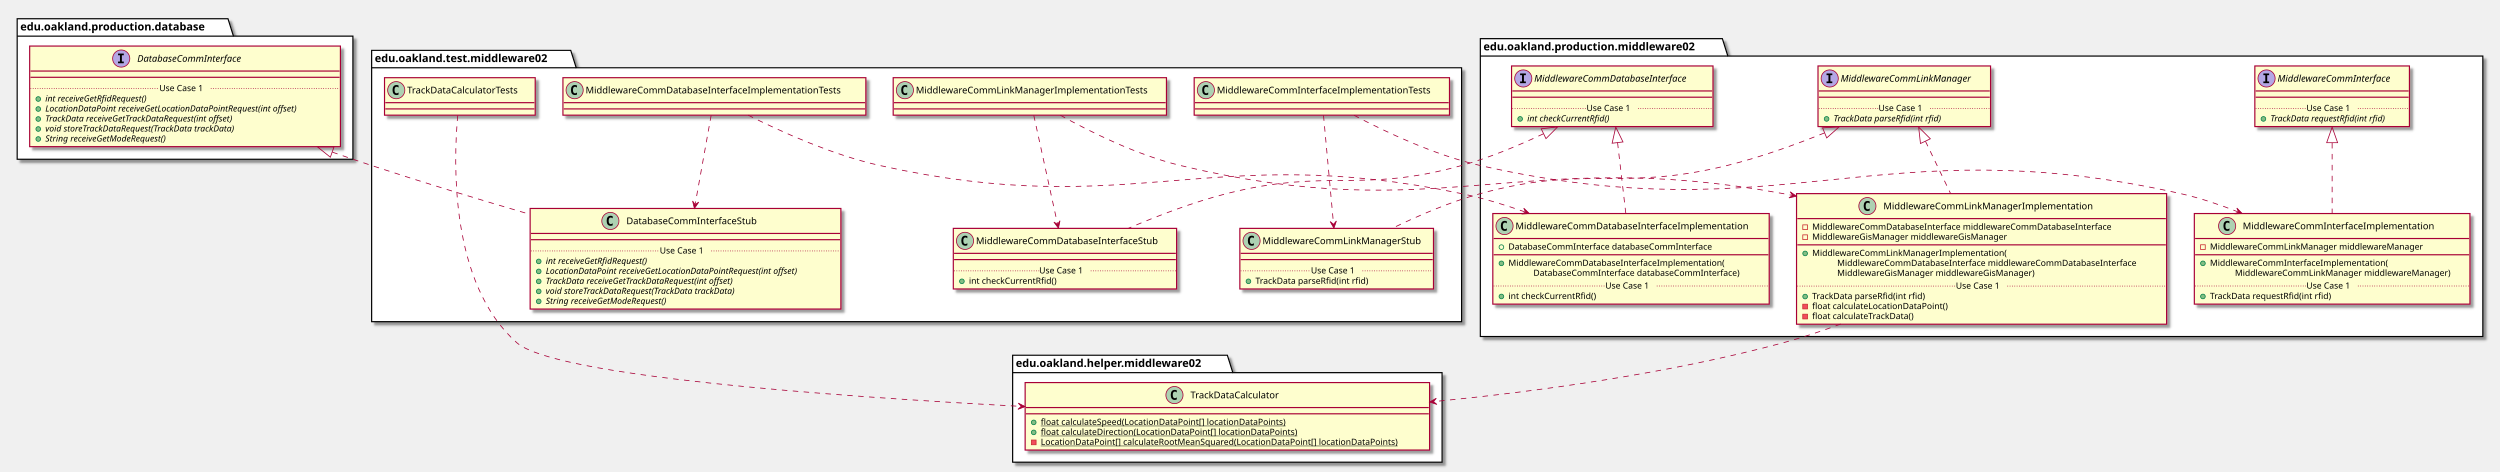
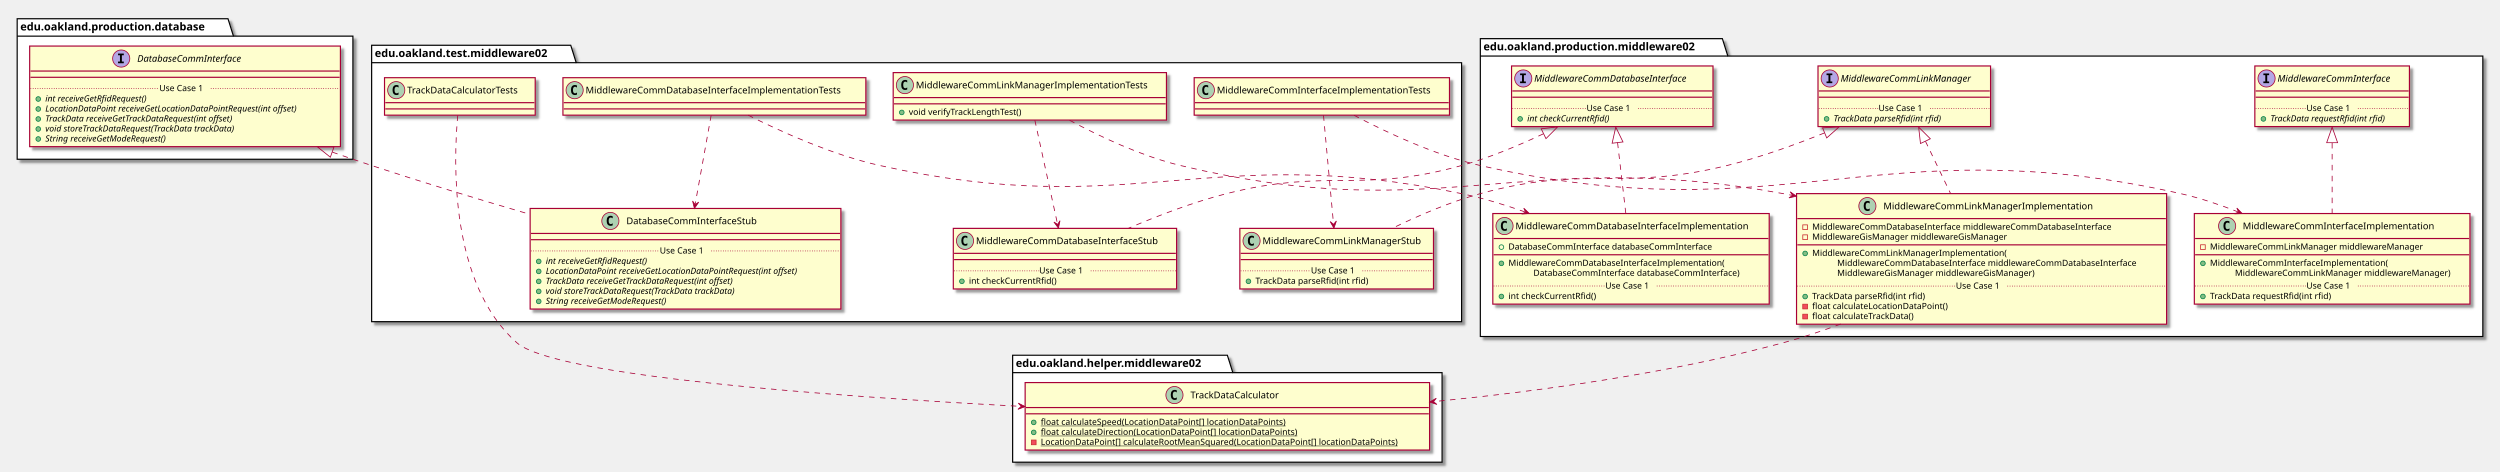
<svg xmlns="http://www.w3.org/2000/svg" contentScriptType="application/ecmascript" contentStyleType="text/css" height="604px" preserveAspectRatio="none" style="width:3202px;height:604px;" version="1.1" viewBox="0 0 3202 604" width="3202px" zoomAndPan="magnify">
  <defs>
-     <filter height="300%" id="f1dvrmz7hh7ohb" width="300%" x="-1" y="-1">
+     <filter height="300%" id="f9uq4hlom5gv9" width="300%" x="-1" y="-1">
      <feGaussianBlur result="blurOut" stdDeviation="2.0" />
      <feColorMatrix in="blurOut" result="blurOut2" type="matrix" values="0 0 0 0 0 0 0 0 0 0 0 0 0 0 0 0 0 0 .4 0" />
      <feOffset dx="4.0" dy="4.0" in="blurOut2" result="blurOut3" />
      <feBlend in="SourceGraphic" in2="blurOut3" mode="normal" />
    </filter>
  </defs>
  <g>
-     <polygon fill="#FFFFFF" filter="url(#f1dvrmz7hh7ohb)" points="1896,49.5,2206,49.5,2213,71.797,3180,71.797,3180,431,1896,431,1896,49.5" style="stroke: #000000; stroke-width: 1.5;" />
+     <polygon fill="#FFFFFF" filter="url(#f9uq4hlom5gv9)" points="1896,49.5,2206,49.5,2213,71.797,3180,71.797,3180,431,1896,431,1896,49.5" style="stroke: #000000; stroke-width: 1.5;" />
    <line style="stroke: #000000; stroke-width: 1.5;" x1="1896" x2="2213" y1="71.797" y2="71.797" />
    <text fill="#000000" font-family="sans-serif" font-size="14" font-weight="bold" lengthAdjust="spacingAndGlyphs" textLength="304" x="1900" y="64.495">edu.oakland.production.middleware02</text>
-     <polygon fill="#FFFFFF" filter="url(#f1dvrmz7hh7ohb)" points="1297,455,1572,455,1579,477.297,1847,477.297,1847,592,1297,592,1297,455" style="stroke: #000000; stroke-width: 1.5;" />
+     <polygon fill="#FFFFFF" filter="url(#f9uq4hlom5gv9)" points="1297,455,1572,455,1579,477.297,1847,477.297,1847,592,1297,592,1297,455" style="stroke: #000000; stroke-width: 1.5;" />
    <line style="stroke: #000000; stroke-width: 1.5;" x1="1297" x2="1579" y1="477.297" y2="477.297" />
    <text fill="#000000" font-family="sans-serif" font-size="14" font-weight="bold" lengthAdjust="spacingAndGlyphs" textLength="269" x="1301" y="469.995">edu.oakland.helper.middleware02</text>
-     <polygon fill="#FFFFFF" filter="url(#f1dvrmz7hh7ohb)" points="476,64.5,731,64.5,738,86.797,1872,86.797,1872,412,476,412,476,64.5" style="stroke: #000000; stroke-width: 1.5;" />
-     <line style="stroke: #000000; stroke-width: 1.5;" x1="476" x2="738" y1="86.797" y2="86.797" />
-     <text fill="#000000" font-family="sans-serif" font-size="14" font-weight="bold" lengthAdjust="spacingAndGlyphs" textLength="249" x="480" y="79.495">edu.oakland.test.middleware02</text>
-     <polygon fill="#FFFFFF" filter="url(#f1dvrmz7hh7ohb)" points="22,24,292,24,299,46.297,452,46.297,452,204,22,204,22,24" style="stroke: #000000; stroke-width: 1.5;" />
+     <polygon fill="#FFFFFF" filter="url(#f9uq4hlom5gv9)" points="476,58,731,58,738,80.297,1872,80.297,1872,412,476,412,476,58" style="stroke: #000000; stroke-width: 1.5;" />
+     <line style="stroke: #000000; stroke-width: 1.5;" x1="476" x2="738" y1="80.297" y2="80.297" />
+     <text fill="#000000" font-family="sans-serif" font-size="14" font-weight="bold" lengthAdjust="spacingAndGlyphs" textLength="249" x="480" y="72.995">edu.oakland.test.middleware02</text>
+     <polygon fill="#FFFFFF" filter="url(#f9uq4hlom5gv9)" points="22,24,292,24,299,46.297,452,46.297,452,204,22,204,22,24" style="stroke: #000000; stroke-width: 1.5;" />
    <line style="stroke: #000000; stroke-width: 1.5;" x1="22" x2="299" y1="46.297" y2="46.297" />
    <text fill="#000000" font-family="sans-serif" font-size="14" font-weight="bold" lengthAdjust="spacingAndGlyphs" textLength="264" x="26" y="38.995">edu.oakland.production.database</text>
-     <rect fill="#FEFECE" filter="url(#f1dvrmz7hh7ohb)" height="77.609" id="MiddlewareCommInterface" style="stroke: #A80036; stroke-width: 1.5;" width="198" x="2888" y="84.5" />
+     <rect fill="#FEFECE" filter="url(#f9uq4hlom5gv9)" height="77.609" id="MiddlewareCommInterface" style="stroke: #A80036; stroke-width: 1.5;" width="198" x="2888" y="84.5" />
    <ellipse cx="2903" cy="100.5" fill="#B4A7E5" rx="11" ry="11" style="stroke: #A80036; stroke-width: 1.0;" />
    <path d="M2898.922,96.266 L2898.922,94.109 L2906.312,94.109 L2906.312,96.266 L2903.844,96.266 L2903.844,104.344 L2906.312,104.344 L2906.312,106.5 L2898.922,106.5 L2898.922,104.344 L2901.391,104.344 L2901.391,96.266 L2898.922,96.266 Z " />
    <text fill="#000000" font-family="sans-serif" font-size="12" font-style="italic" lengthAdjust="spacingAndGlyphs" textLength="166" x="2917" y="104.654">MiddlewareCommInterface</text>
    <line style="stroke: #A80036; stroke-width: 1.5;" x1="2889" x2="3085" y1="116.5" y2="116.5" />
    <line style="stroke: #A80036; stroke-width: 1.5;" x1="2889" x2="3085" y1="124.5" y2="124.5" />
    <ellipse cx="2899" cy="152.305" fill="#84BE84" rx="3" ry="3" style="stroke: #038048; stroke-width: 1.0;" />
    <text fill="#000000" font-family="sans-serif" font-size="11" font-style="italic" lengthAdjust="spacingAndGlyphs" textLength="171" x="2908" y="155.515">TrackData requestRfid(int rfid)</text>
    <line style="stroke: #A80036; stroke-width: 1.0; stroke-dasharray: 1.0,2.0;" x1="2889" x2="2954" y1="138.902" y2="138.902" />
    <text fill="#000000" font-family="sans-serif" font-size="11" lengthAdjust="spacingAndGlyphs" textLength="66" x="2954" y="142.21">Use Case 1</text>
    <line style="stroke: #A80036; stroke-width: 1.0; stroke-dasharray: 1.0,2.0;" x1="3020" x2="3085" y1="138.902" y2="138.902" />
-     <rect fill="#FEFECE" filter="url(#f1dvrmz7hh7ohb)" height="77.609" id="MiddlewareCommLinkManager" style="stroke: #A80036; stroke-width: 1.5;" width="221" x="2328.5" y="84.5" />
+     <rect fill="#FEFECE" filter="url(#f9uq4hlom5gv9)" height="77.609" id="MiddlewareCommLinkManager" style="stroke: #A80036; stroke-width: 1.5;" width="221" x="2328.5" y="84.5" />
    <ellipse cx="2343.5" cy="100.5" fill="#B4A7E5" rx="11" ry="11" style="stroke: #A80036; stroke-width: 1.0;" />
    <path d="M2339.422,96.266 L2339.422,94.109 L2346.812,94.109 L2346.812,96.266 L2344.344,96.266 L2344.344,104.344 L2346.812,104.344 L2346.812,106.5 L2339.422,106.5 L2339.422,104.344 L2341.891,104.344 L2341.891,96.266 L2339.422,96.266 Z " />
    <text fill="#000000" font-family="sans-serif" font-size="12" font-style="italic" lengthAdjust="spacingAndGlyphs" textLength="189" x="2357.5" y="104.654">MiddlewareCommLinkManager</text>
    <line style="stroke: #A80036; stroke-width: 1.5;" x1="2329.5" x2="2548.5" y1="116.5" y2="116.5" />
    <line style="stroke: #A80036; stroke-width: 1.5;" x1="2329.5" x2="2548.5" y1="124.5" y2="124.5" />
    <ellipse cx="2339.5" cy="152.305" fill="#84BE84" rx="3" ry="3" style="stroke: #038048; stroke-width: 1.0;" />
    <text fill="#000000" font-family="sans-serif" font-size="11" font-style="italic" lengthAdjust="spacingAndGlyphs" textLength="160" x="2348.5" y="155.515">TrackData parseRfid(int rfid)</text>
    <line style="stroke: #A80036; stroke-width: 1.0; stroke-dasharray: 1.0,2.0;" x1="2329.5" x2="2406" y1="138.902" y2="138.902" />
    <text fill="#000000" font-family="sans-serif" font-size="11" lengthAdjust="spacingAndGlyphs" textLength="66" x="2406" y="142.21">Use Case 1</text>
    <line style="stroke: #A80036; stroke-width: 1.0; stroke-dasharray: 1.0,2.0;" x1="2472" x2="2548.5" y1="138.902" y2="138.902" />
-     <rect fill="#FEFECE" filter="url(#f1dvrmz7hh7ohb)" height="77.609" id="MiddlewareCommDatabaseInterface" style="stroke: #A80036; stroke-width: 1.5;" width="258" x="1936" y="84.5" />
+     <rect fill="#FEFECE" filter="url(#f9uq4hlom5gv9)" height="77.609" id="MiddlewareCommDatabaseInterface" style="stroke: #A80036; stroke-width: 1.5;" width="258" x="1936" y="84.5" />
    <ellipse cx="1951" cy="100.5" fill="#B4A7E5" rx="11" ry="11" style="stroke: #A80036; stroke-width: 1.0;" />
    <path d="M1946.922,96.266 L1946.922,94.109 L1954.312,94.109 L1954.312,96.266 L1951.844,96.266 L1951.844,104.344 L1954.312,104.344 L1954.312,106.5 L1946.922,106.5 L1946.922,104.344 L1949.391,104.344 L1949.391,96.266 L1946.922,96.266 Z " />
    <text fill="#000000" font-family="sans-serif" font-size="12" font-style="italic" lengthAdjust="spacingAndGlyphs" textLength="226" x="1965" y="104.654">MiddlewareCommDatabaseInterface</text>
    <line style="stroke: #A80036; stroke-width: 1.5;" x1="1937" x2="2193" y1="116.5" y2="116.5" />
    <line style="stroke: #A80036; stroke-width: 1.5;" x1="1937" x2="2193" y1="124.5" y2="124.5" />
    <ellipse cx="1947" cy="152.305" fill="#84BE84" rx="3" ry="3" style="stroke: #038048; stroke-width: 1.0;" />
    <text fill="#000000" font-family="sans-serif" font-size="11" font-style="italic" lengthAdjust="spacingAndGlyphs" textLength="123" x="1956" y="155.515">int checkCurrentRfid()</text>
    <line style="stroke: #A80036; stroke-width: 1.0; stroke-dasharray: 1.0,2.0;" x1="1937" x2="2032" y1="138.902" y2="138.902" />
    <text fill="#000000" font-family="sans-serif" font-size="11" lengthAdjust="spacingAndGlyphs" textLength="66" x="2032" y="142.21">Use Case 1</text>
    <line style="stroke: #A80036; stroke-width: 1.0; stroke-dasharray: 1.0,2.0;" x1="2098" x2="2193" y1="138.902" y2="138.902" />
-     <rect fill="#FEFECE" filter="url(#f1dvrmz7hh7ohb)" height="116.023" id="MiddlewareCommInterfaceImplementation" style="stroke: #A80036; stroke-width: 1.5;" width="353" x="2810.5" y="273.5" />
+     <rect fill="#FEFECE" filter="url(#f9uq4hlom5gv9)" height="116.023" id="MiddlewareCommInterfaceImplementation" style="stroke: #A80036; stroke-width: 1.5;" width="353" x="2810.5" y="273.5" />
    <ellipse cx="2852.5" cy="289.5" fill="#ADD1B2" rx="11" ry="11" style="stroke: #A80036; stroke-width: 1.0;" />
    <path d="M2855.469,295.141 Q2854.891,295.438 2854.25,295.578 Q2853.609,295.734 2852.906,295.734 Q2850.406,295.734 2849.078,294.094 Q2847.766,292.438 2847.766,289.312 Q2847.766,286.188 2849.078,284.531 Q2850.406,282.875 2852.906,282.875 Q2853.609,282.875 2854.25,283.031 Q2854.906,283.188 2855.469,283.484 L2855.469,286.203 Q2854.844,285.625 2854.25,285.359 Q2853.656,285.078 2853.031,285.078 Q2851.688,285.078 2851,286.156 Q2850.312,287.219 2850.312,289.312 Q2850.312,291.406 2851,292.484 Q2851.688,293.547 2853.031,293.547 Q2853.656,293.547 2854.25,293.281 Q2854.844,293 2855.469,292.422 L2855.469,295.141 Z " />
    <text fill="#000000" font-family="sans-serif" font-size="12" lengthAdjust="spacingAndGlyphs" textLength="261" x="2872.5" y="293.654">MiddlewareCommInterfaceImplementation</text>
    <line style="stroke: #A80036; stroke-width: 1.5;" x1="2811.5" x2="3162.5" y1="305.5" y2="305.5" />
    <rect fill="none" height="6" style="stroke: #C82930; stroke-width: 1.0;" width="6" x="2818.5" y="313.5" />
    <text fill="#000000" font-family="sans-serif" font-size="11" lengthAdjust="spacingAndGlyphs" textLength="291" x="2830.5" y="319.71">MiddlewareCommLinkManager middlewareManager</text>
    <line style="stroke: #A80036; stroke-width: 1.5;" x1="2811.5" x2="3162.5" y1="326.305" y2="326.305" />
    <ellipse cx="2821.5" cy="337.305" fill="#84BE84" rx="3" ry="3" style="stroke: #038048; stroke-width: 1.0;" />
    <text fill="#000000" font-family="sans-serif" font-size="11" lengthAdjust="spacingAndGlyphs" textLength="243" x="2830.5" y="340.515">MiddlewareCommInterfaceImplementation(</text>
    <text fill="#000000" font-family="sans-serif" font-size="11" lengthAdjust="spacingAndGlyphs" textLength="295" x="2862.5" y="353.32">MiddlewareCommLinkManager middlewareManager)</text>
    <ellipse cx="2821.5" cy="379.719" fill="#84BE84" rx="3" ry="3" style="stroke: #038048; stroke-width: 1.0;" />
    <text fill="#000000" font-family="sans-serif" font-size="11" lengthAdjust="spacingAndGlyphs" textLength="171" x="2830.5" y="382.929">TrackData requestRfid(int rfid)</text>
    <line style="stroke: #A80036; stroke-width: 1.0; stroke-dasharray: 1.0,2.0;" x1="2811.5" x2="2954" y1="366.316" y2="366.316" />
    <text fill="#000000" font-family="sans-serif" font-size="11" lengthAdjust="spacingAndGlyphs" textLength="66" x="2954" y="369.625">Use Case 1</text>
    <line style="stroke: #A80036; stroke-width: 1.0; stroke-dasharray: 1.0,2.0;" x1="3020" x2="3162.5" y1="366.316" y2="366.316" />
-     <rect fill="#FEFECE" filter="url(#f1dvrmz7hh7ohb)" height="167.242" id="MiddlewareCommLinkManagerImplementation" style="stroke: #A80036; stroke-width: 1.5;" width="474" x="2301" y="248" />
+     <rect fill="#FEFECE" filter="url(#f9uq4hlom5gv9)" height="167.242" id="MiddlewareCommLinkManagerImplementation" style="stroke: #A80036; stroke-width: 1.5;" width="474" x="2301" y="248" />
    <ellipse cx="2391.75" cy="264" fill="#ADD1B2" rx="11" ry="11" style="stroke: #A80036; stroke-width: 1.0;" />
    <path d="M2394.719,269.641 Q2394.141,269.938 2393.5,270.078 Q2392.859,270.234 2392.156,270.234 Q2389.656,270.234 2388.328,268.594 Q2387.016,266.938 2387.016,263.812 Q2387.016,260.688 2388.328,259.031 Q2389.656,257.375 2392.156,257.375 Q2392.859,257.375 2393.5,257.531 Q2394.156,257.688 2394.719,257.984 L2394.719,260.703 Q2394.094,260.125 2393.5,259.859 Q2392.906,259.578 2392.281,259.578 Q2390.938,259.578 2390.25,260.656 Q2389.562,261.719 2389.562,263.812 Q2389.562,265.906 2390.25,266.984 Q2390.938,268.047 2392.281,268.047 Q2392.906,268.047 2393.5,267.781 Q2394.094,267.5 2394.719,266.922 L2394.719,269.641 Z " />
    <text fill="#000000" font-family="sans-serif" font-size="12" lengthAdjust="spacingAndGlyphs" textLength="284" x="2412.25" y="268.154">MiddlewareCommLinkManagerImplementation</text>
    <line style="stroke: #A80036; stroke-width: 1.5;" x1="2302" x2="2774" y1="280" y2="280" />
    <rect fill="none" height="6" style="stroke: #C82930; stroke-width: 1.0;" width="6" x="2309" y="288" />
    <text fill="#000000" font-family="sans-serif" font-size="11" lengthAdjust="spacingAndGlyphs" textLength="416" x="2321" y="294.21">MiddlewareCommDatabaseInterface middlewareCommDatabaseInterface</text>
    <rect fill="none" height="6" style="stroke: #C82930; stroke-width: 1.0;" width="6" x="2309" y="300.805" />
    <text fill="#000000" font-family="sans-serif" font-size="11" lengthAdjust="spacingAndGlyphs" textLength="270" x="2321" y="307.015">MiddlewareGisManager middlewareGisManager</text>
    <line style="stroke: #A80036; stroke-width: 1.5;" x1="2302" x2="2774" y1="313.609" y2="313.609" />
    <ellipse cx="2312" cy="324.609" fill="#84BE84" rx="3" ry="3" style="stroke: #038048; stroke-width: 1.0;" />
    <text fill="#000000" font-family="sans-serif" font-size="11" lengthAdjust="spacingAndGlyphs" textLength="264" x="2321" y="327.82">MiddlewareCommLinkManagerImplementation(</text>
    <text fill="#000000" font-family="sans-serif" font-size="11" lengthAdjust="spacingAndGlyphs" textLength="416" x="2353" y="340.625">MiddlewareCommDatabaseInterface middlewareCommDatabaseInterface</text>
    <text fill="#000000" font-family="sans-serif" font-size="11" lengthAdjust="spacingAndGlyphs" textLength="274" x="2353" y="353.429">MiddlewareGisManager middlewareGisManager)</text>
    <ellipse cx="2312" cy="379.828" fill="#84BE84" rx="3" ry="3" style="stroke: #038048; stroke-width: 1.0;" />
    <text fill="#000000" font-family="sans-serif" font-size="11" lengthAdjust="spacingAndGlyphs" textLength="160" x="2321" y="383.039">TrackData parseRfid(int rfid)</text>
    <rect fill="#F24D5C" height="6" style="stroke: #C82930; stroke-width: 1.0;" width="6" x="2309" y="389.633" />
    <text fill="#000000" font-family="sans-serif" font-size="11" lengthAdjust="spacingAndGlyphs" textLength="188" x="2321" y="395.843">float calculateLocationDataPoint()</text>
    <rect fill="#F24D5C" height="6" style="stroke: #C82930; stroke-width: 1.0;" width="6" x="2309" y="402.438" />
    <text fill="#000000" font-family="sans-serif" font-size="11" lengthAdjust="spacingAndGlyphs" textLength="144" x="2321" y="408.648">float calculateTrackData()</text>
    <line style="stroke: #A80036; stroke-width: 1.0; stroke-dasharray: 1.0,2.0;" x1="2302" x2="2505" y1="366.426" y2="366.426" />
    <text fill="#000000" font-family="sans-serif" font-size="11" lengthAdjust="spacingAndGlyphs" textLength="66" x="2505" y="369.734">Use Case 1</text>
    <line style="stroke: #A80036; stroke-width: 1.0; stroke-dasharray: 1.0,2.0;" x1="2571" x2="2774" y1="366.426" y2="366.426" />
-     <rect fill="#FEFECE" filter="url(#f1dvrmz7hh7ohb)" height="116.023" id="MiddlewareCommDatabaseInterfaceImplementation" style="stroke: #A80036; stroke-width: 1.5;" width="354" x="1912" y="273.5" />
+     <rect fill="#FEFECE" filter="url(#f9uq4hlom5gv9)" height="116.023" id="MiddlewareCommDatabaseInterfaceImplementation" style="stroke: #A80036; stroke-width: 1.5;" width="354" x="1912" y="273.5" />
    <ellipse cx="1927" cy="289.5" fill="#ADD1B2" rx="11" ry="11" style="stroke: #A80036; stroke-width: 1.0;" />
    <path d="M1929.969,295.141 Q1929.391,295.438 1928.75,295.578 Q1928.109,295.734 1927.406,295.734 Q1924.906,295.734 1923.578,294.094 Q1922.266,292.438 1922.266,289.312 Q1922.266,286.188 1923.578,284.531 Q1924.906,282.875 1927.406,282.875 Q1928.109,282.875 1928.75,283.031 Q1929.406,283.188 1929.969,283.484 L1929.969,286.203 Q1929.344,285.625 1928.75,285.359 Q1928.156,285.078 1927.531,285.078 Q1926.188,285.078 1925.5,286.156 Q1924.812,287.219 1924.812,289.312 Q1924.812,291.406 1925.5,292.484 Q1926.188,293.547 1927.531,293.547 Q1928.156,293.547 1928.75,293.281 Q1929.344,293 1929.969,292.422 L1929.969,295.141 Z " />
    <text fill="#000000" font-family="sans-serif" font-size="12" lengthAdjust="spacingAndGlyphs" textLength="322" x="1941" y="293.654">MiddlewareCommDatabaseInterfaceImplementation</text>
    <line style="stroke: #A80036; stroke-width: 1.5;" x1="1913" x2="2265" y1="305.5" y2="305.5" />
    <ellipse cx="1923" cy="316.5" fill="none" rx="3" ry="3" style="stroke: #038048; stroke-width: 1.0;" />
    <text fill="#000000" font-family="sans-serif" font-size="11" lengthAdjust="spacingAndGlyphs" textLength="285" x="1932" y="319.71">DatabaseCommInterface databaseCommInterface</text>
    <line style="stroke: #A80036; stroke-width: 1.5;" x1="1913" x2="2265" y1="326.305" y2="326.305" />
    <ellipse cx="1923" cy="337.305" fill="#84BE84" rx="3" ry="3" style="stroke: #038048; stroke-width: 1.0;" />
    <text fill="#000000" font-family="sans-serif" font-size="11" lengthAdjust="spacingAndGlyphs" textLength="297" x="1932" y="340.515">MiddlewareCommDatabaseInterfaceImplementation(</text>
    <text fill="#000000" font-family="sans-serif" font-size="11" lengthAdjust="spacingAndGlyphs" textLength="289" x="1964" y="353.32">DatabaseCommInterface databaseCommInterface)</text>
    <ellipse cx="1923" cy="379.719" fill="#84BE84" rx="3" ry="3" style="stroke: #038048; stroke-width: 1.0;" />
    <text fill="#000000" font-family="sans-serif" font-size="11" lengthAdjust="spacingAndGlyphs" textLength="122" x="1932" y="382.929">int checkCurrentRfid()</text>
    <line style="stroke: #A80036; stroke-width: 1.0; stroke-dasharray: 1.0,2.0;" x1="1913" x2="2056" y1="366.316" y2="366.316" />
    <text fill="#000000" font-family="sans-serif" font-size="11" lengthAdjust="spacingAndGlyphs" textLength="66" x="2056" y="369.625">Use Case 1</text>
    <line style="stroke: #A80036; stroke-width: 1.0; stroke-dasharray: 1.0,2.0;" x1="2122" x2="2265" y1="366.316" y2="366.316" />
-     <rect fill="#FEFECE" filter="url(#f1dvrmz7hh7ohb)" height="86.414" id="TrackDataCalculator" style="stroke: #A80036; stroke-width: 1.5;" width="518" x="1313" y="490" />
+     <rect fill="#FEFECE" filter="url(#f9uq4hlom5gv9)" height="86.414" id="TrackDataCalculator" style="stroke: #A80036; stroke-width: 1.5;" width="518" x="1313" y="490" />
    <ellipse cx="1504.25" cy="506" fill="#ADD1B2" rx="11" ry="11" style="stroke: #A80036; stroke-width: 1.0;" />
    <path d="M1507.219,511.641 Q1506.641,511.938 1506,512.078 Q1505.359,512.234 1504.656,512.234 Q1502.156,512.234 1500.828,510.594 Q1499.516,508.938 1499.516,505.812 Q1499.516,502.688 1500.828,501.031 Q1502.156,499.375 1504.656,499.375 Q1505.359,499.375 1506,499.531 Q1506.656,499.688 1507.219,499.984 L1507.219,502.703 Q1506.594,502.125 1506,501.859 Q1505.406,501.578 1504.781,501.578 Q1503.438,501.578 1502.75,502.656 Q1502.062,503.719 1502.062,505.812 Q1502.062,507.906 1502.75,508.984 Q1503.438,510.047 1504.781,510.047 Q1505.406,510.047 1506,509.781 Q1506.594,509.5 1507.219,508.922 L1507.219,511.641 Z " />
    <text fill="#000000" font-family="sans-serif" font-size="12" lengthAdjust="spacingAndGlyphs" textLength="127" x="1524.75" y="510.154">TrackDataCalculator</text>
    <line style="stroke: #A80036; stroke-width: 1.5;" x1="1314" x2="1830" y1="522" y2="522" />
    <line style="stroke: #A80036; stroke-width: 1.5;" x1="1314" x2="1830" y1="530" y2="530" />
    <ellipse cx="1324" cy="541" fill="#84BE84" rx="3" ry="3" style="stroke: #038048; stroke-width: 1.0;" />
    <text fill="#000000" font-family="sans-serif" font-size="11" lengthAdjust="spacingAndGlyphs" text-decoration="underline" textLength="341" x="1333" y="544.21">float calculateSpeed(LocationDataPoint[] locationDataPoints)</text>
    <ellipse cx="1324" cy="553.805" fill="#84BE84" rx="3" ry="3" style="stroke: #038048; stroke-width: 1.0;" />
    <text fill="#000000" font-family="sans-serif" font-size="11" lengthAdjust="spacingAndGlyphs" text-decoration="underline" textLength="355" x="1333" y="557.015">float calculateDirection(LocationDataPoint[] locationDataPoints)</text>
    <rect fill="#F24D5C" height="6" style="stroke: #C82930; stroke-width: 1.0;" width="6" x="1321" y="563.609" />
    <text fill="#000000" font-family="sans-serif" font-size="11" lengthAdjust="spacingAndGlyphs" text-decoration="underline" textLength="492" x="1333" y="569.82">LocationDataPoint[] calculateRootMeanSquared(LocationDataPoint[] locationDataPoints)</text>
-     <rect fill="#FEFECE" filter="url(#f1dvrmz7hh7ohb)" height="48" id="MiddlewareCommInterfaceImplementationTests" style="stroke: #A80036; stroke-width: 1.5;" width="327" x="1529.5" y="99.5" />
+     <rect fill="#FEFECE" filter="url(#f9uq4hlom5gv9)" height="48" id="MiddlewareCommInterfaceImplementationTests" style="stroke: #A80036; stroke-width: 1.5;" width="327" x="1529.5" y="99.5" />
    <ellipse cx="1544.5" cy="115.5" fill="#ADD1B2" rx="11" ry="11" style="stroke: #A80036; stroke-width: 1.0;" />
    <path d="M1547.469,121.141 Q1546.891,121.438 1546.25,121.578 Q1545.609,121.734 1544.906,121.734 Q1542.406,121.734 1541.078,120.094 Q1539.766,118.438 1539.766,115.312 Q1539.766,112.188 1541.078,110.531 Q1542.406,108.875 1544.906,108.875 Q1545.609,108.875 1546.25,109.031 Q1546.906,109.188 1547.469,109.484 L1547.469,112.203 Q1546.844,111.625 1546.25,111.359 Q1545.656,111.078 1545.031,111.078 Q1543.688,111.078 1543,112.156 Q1542.312,113.219 1542.312,115.312 Q1542.312,117.406 1543,118.484 Q1543.688,119.547 1545.031,119.547 Q1545.656,119.547 1546.25,119.281 Q1546.844,119 1547.469,118.422 L1547.469,121.141 Z " />
    <text fill="#000000" font-family="sans-serif" font-size="12" lengthAdjust="spacingAndGlyphs" textLength="295" x="1558.5" y="119.654">MiddlewareCommInterfaceImplementationTests</text>
    <line style="stroke: #A80036; stroke-width: 1.5;" x1="1530.5" x2="1855.5" y1="131.5" y2="131.5" />
    <line style="stroke: #A80036; stroke-width: 1.5;" x1="1530.5" x2="1855.5" y1="139.5" y2="139.5" />
-     <rect fill="#FEFECE" filter="url(#f1dvrmz7hh7ohb)" height="77.609" id="MiddlewareCommLinkManagerStub" style="stroke: #A80036; stroke-width: 1.5;" width="248" x="1588" y="292.5" />
+     <rect fill="#FEFECE" filter="url(#f9uq4hlom5gv9)" height="77.609" id="MiddlewareCommLinkManagerStub" style="stroke: #A80036; stroke-width: 1.5;" width="248" x="1588" y="292.5" />
    <ellipse cx="1603" cy="308.5" fill="#ADD1B2" rx="11" ry="11" style="stroke: #A80036; stroke-width: 1.0;" />
    <path d="M1605.969,314.141 Q1605.391,314.438 1604.75,314.578 Q1604.109,314.734 1603.406,314.734 Q1600.906,314.734 1599.578,313.094 Q1598.266,311.438 1598.266,308.312 Q1598.266,305.188 1599.578,303.531 Q1600.906,301.875 1603.406,301.875 Q1604.109,301.875 1604.75,302.031 Q1605.406,302.188 1605.969,302.484 L1605.969,305.203 Q1605.344,304.625 1604.75,304.359 Q1604.156,304.078 1603.531,304.078 Q1602.188,304.078 1601.5,305.156 Q1600.812,306.219 1600.812,308.312 Q1600.812,310.406 1601.5,311.484 Q1602.188,312.547 1603.531,312.547 Q1604.156,312.547 1604.75,312.281 Q1605.344,312 1605.969,311.422 L1605.969,314.141 Z " />
    <text fill="#000000" font-family="sans-serif" font-size="12" lengthAdjust="spacingAndGlyphs" textLength="216" x="1617" y="312.654">MiddlewareCommLinkManagerStub</text>
    <line style="stroke: #A80036; stroke-width: 1.5;" x1="1589" x2="1835" y1="324.5" y2="324.5" />
    <line style="stroke: #A80036; stroke-width: 1.5;" x1="1589" x2="1835" y1="332.5" y2="332.5" />
    <ellipse cx="1599" cy="360.305" fill="#84BE84" rx="3" ry="3" style="stroke: #038048; stroke-width: 1.0;" />
    <text fill="#000000" font-family="sans-serif" font-size="11" lengthAdjust="spacingAndGlyphs" textLength="160" x="1608" y="363.515">TrackData parseRfid(int rfid)</text>
    <line style="stroke: #A80036; stroke-width: 1.0; stroke-dasharray: 1.0,2.0;" x1="1589" x2="1679" y1="346.902" y2="346.902" />
    <text fill="#000000" font-family="sans-serif" font-size="11" lengthAdjust="spacingAndGlyphs" textLength="66" x="1679" y="350.21">Use Case 1</text>
    <line style="stroke: #A80036; stroke-width: 1.0; stroke-dasharray: 1.0,2.0;" x1="1745" x2="1835" y1="346.902" y2="346.902" />
-     <rect fill="#FEFECE" filter="url(#f1dvrmz7hh7ohb)" height="48" id="MiddlewareCommLinkManagerImplementationTests" style="stroke: #A80036; stroke-width: 1.5;" width="350" x="1144" y="99.5" />
-     <ellipse cx="1159" cy="115.5" fill="#ADD1B2" rx="11" ry="11" style="stroke: #A80036; stroke-width: 1.0;" />
-     <path d="M1161.969,121.141 Q1161.391,121.438 1160.75,121.578 Q1160.109,121.734 1159.406,121.734 Q1156.906,121.734 1155.578,120.094 Q1154.266,118.438 1154.266,115.312 Q1154.266,112.188 1155.578,110.531 Q1156.906,108.875 1159.406,108.875 Q1160.109,108.875 1160.75,109.031 Q1161.406,109.188 1161.969,109.484 L1161.969,112.203 Q1161.344,111.625 1160.75,111.359 Q1160.156,111.078 1159.531,111.078 Q1158.188,111.078 1157.5,112.156 Q1156.812,113.219 1156.812,115.312 Q1156.812,117.406 1157.5,118.484 Q1158.188,119.547 1159.531,119.547 Q1160.156,119.547 1160.75,119.281 Q1161.344,119 1161.969,118.422 L1161.969,121.141 Z " />
-     <text fill="#000000" font-family="sans-serif" font-size="12" lengthAdjust="spacingAndGlyphs" textLength="318" x="1173" y="119.654">MiddlewareCommLinkManagerImplementationTests</text>
-     <line style="stroke: #A80036; stroke-width: 1.5;" x1="1145" x2="1493" y1="131.5" y2="131.5" />
-     <line style="stroke: #A80036; stroke-width: 1.5;" x1="1145" x2="1493" y1="139.5" y2="139.5" />
-     <rect fill="#FEFECE" filter="url(#f1dvrmz7hh7ohb)" height="77.609" id="MiddlewareCommDatabaseInterfaceStub" style="stroke: #A80036; stroke-width: 1.5;" width="286" x="1221" y="292.5" />
+     <rect fill="#FEFECE" filter="url(#f9uq4hlom5gv9)" height="60.805" id="MiddlewareCommLinkManagerImplementationTests" style="stroke: #A80036; stroke-width: 1.5;" width="350" x="1144" y="93" />
+     <ellipse cx="1159" cy="109" fill="#ADD1B2" rx="11" ry="11" style="stroke: #A80036; stroke-width: 1.0;" />
+     <path d="M1161.969,114.641 Q1161.391,114.938 1160.75,115.078 Q1160.109,115.234 1159.406,115.234 Q1156.906,115.234 1155.578,113.594 Q1154.266,111.938 1154.266,108.812 Q1154.266,105.688 1155.578,104.031 Q1156.906,102.375 1159.406,102.375 Q1160.109,102.375 1160.75,102.531 Q1161.406,102.688 1161.969,102.984 L1161.969,105.703 Q1161.344,105.125 1160.75,104.859 Q1160.156,104.578 1159.531,104.578 Q1158.188,104.578 1157.5,105.656 Q1156.812,106.719 1156.812,108.812 Q1156.812,110.906 1157.5,111.984 Q1158.188,113.047 1159.531,113.047 Q1160.156,113.047 1160.75,112.781 Q1161.344,112.5 1161.969,111.922 L1161.969,114.641 Z " />
+     <text fill="#000000" font-family="sans-serif" font-size="12" lengthAdjust="spacingAndGlyphs" textLength="318" x="1173" y="113.154">MiddlewareCommLinkManagerImplementationTests</text>
+     <line style="stroke: #A80036; stroke-width: 1.5;" x1="1145" x2="1493" y1="125" y2="125" />
+     <line style="stroke: #A80036; stroke-width: 1.5;" x1="1145" x2="1493" y1="133" y2="133" />
+     <ellipse cx="1155" cy="144" fill="#84BE84" rx="3" ry="3" style="stroke: #038048; stroke-width: 1.0;" />
+     <text fill="#000000" font-family="sans-serif" font-size="11" lengthAdjust="spacingAndGlyphs" textLength="160" x="1164" y="147.21">void verifyTrackLengthTest()</text>
+     <rect fill="#FEFECE" filter="url(#f9uq4hlom5gv9)" height="77.609" id="MiddlewareCommDatabaseInterfaceStub" style="stroke: #A80036; stroke-width: 1.5;" width="286" x="1221" y="292.5" />
    <ellipse cx="1236" cy="308.5" fill="#ADD1B2" rx="11" ry="11" style="stroke: #A80036; stroke-width: 1.0;" />
    <path d="M1238.969,314.141 Q1238.391,314.438 1237.75,314.578 Q1237.109,314.734 1236.406,314.734 Q1233.906,314.734 1232.578,313.094 Q1231.266,311.438 1231.266,308.312 Q1231.266,305.188 1232.578,303.531 Q1233.906,301.875 1236.406,301.875 Q1237.109,301.875 1237.75,302.031 Q1238.406,302.188 1238.969,302.484 L1238.969,305.203 Q1238.344,304.625 1237.75,304.359 Q1237.156,304.078 1236.531,304.078 Q1235.188,304.078 1234.5,305.156 Q1233.812,306.219 1233.812,308.312 Q1233.812,310.406 1234.5,311.484 Q1235.188,312.547 1236.531,312.547 Q1237.156,312.547 1237.75,312.281 Q1238.344,312 1238.969,311.422 L1238.969,314.141 Z " />
    <text fill="#000000" font-family="sans-serif" font-size="12" lengthAdjust="spacingAndGlyphs" textLength="254" x="1250" y="312.654">MiddlewareCommDatabaseInterfaceStub</text>
    <line style="stroke: #A80036; stroke-width: 1.5;" x1="1222" x2="1506" y1="324.5" y2="324.5" />
    <line style="stroke: #A80036; stroke-width: 1.5;" x1="1222" x2="1506" y1="332.5" y2="332.5" />
    <ellipse cx="1232" cy="360.305" fill="#84BE84" rx="3" ry="3" style="stroke: #038048; stroke-width: 1.0;" />
    <text fill="#000000" font-family="sans-serif" font-size="11" lengthAdjust="spacingAndGlyphs" textLength="122" x="1241" y="363.515">int checkCurrentRfid()</text>
    <line style="stroke: #A80036; stroke-width: 1.0; stroke-dasharray: 1.0,2.0;" x1="1222" x2="1331" y1="346.902" y2="346.902" />
    <text fill="#000000" font-family="sans-serif" font-size="11" lengthAdjust="spacingAndGlyphs" textLength="66" x="1331" y="350.21">Use Case 1</text>
    <line style="stroke: #A80036; stroke-width: 1.0; stroke-dasharray: 1.0,2.0;" x1="1397" x2="1506" y1="346.902" y2="346.902" />
-     <rect fill="#FEFECE" filter="url(#f1dvrmz7hh7ohb)" height="48" id="MiddlewareCommDatabaseInterfaceImplementationTests" style="stroke: #A80036; stroke-width: 1.5;" width="388" x="721" y="99.5" />
+     <rect fill="#FEFECE" filter="url(#f9uq4hlom5gv9)" height="48" id="MiddlewareCommDatabaseInterfaceImplementationTests" style="stroke: #A80036; stroke-width: 1.5;" width="388" x="721" y="99.5" />
    <ellipse cx="736" cy="115.5" fill="#ADD1B2" rx="11" ry="11" style="stroke: #A80036; stroke-width: 1.0;" />
    <path d="M738.969,121.141 Q738.391,121.438 737.75,121.578 Q737.109,121.734 736.406,121.734 Q733.906,121.734 732.578,120.094 Q731.266,118.438 731.266,115.312 Q731.266,112.188 732.578,110.531 Q733.906,108.875 736.406,108.875 Q737.109,108.875 737.75,109.031 Q738.406,109.188 738.969,109.484 L738.969,112.203 Q738.344,111.625 737.75,111.359 Q737.156,111.078 736.531,111.078 Q735.188,111.078 734.5,112.156 Q733.812,113.219 733.812,115.312 Q733.812,117.406 734.5,118.484 Q735.188,119.547 736.531,119.547 Q737.156,119.547 737.75,119.281 Q738.344,119 738.969,118.422 L738.969,121.141 Z " />
    <text fill="#000000" font-family="sans-serif" font-size="12" lengthAdjust="spacingAndGlyphs" textLength="356" x="750" y="119.654">MiddlewareCommDatabaseInterfaceImplementationTests</text>
    <line style="stroke: #A80036; stroke-width: 1.5;" x1="722" x2="1108" y1="131.5" y2="131.5" />
    <line style="stroke: #A80036; stroke-width: 1.5;" x1="722" x2="1108" y1="139.5" y2="139.5" />
-     <rect fill="#FEFECE" filter="url(#f1dvrmz7hh7ohb)" height="128.828" id="DatabaseCommInterfaceStub" style="stroke: #A80036; stroke-width: 1.5;" width="398" x="679" y="267" />
+     <rect fill="#FEFECE" filter="url(#f9uq4hlom5gv9)" height="128.828" id="DatabaseCommInterfaceStub" style="stroke: #A80036; stroke-width: 1.5;" width="398" x="679" y="267" />
    <ellipse cx="781.75" cy="283" fill="#ADD1B2" rx="11" ry="11" style="stroke: #A80036; stroke-width: 1.0;" />
    <path d="M784.719,288.641 Q784.141,288.938 783.5,289.078 Q782.859,289.234 782.156,289.234 Q779.656,289.234 778.328,287.594 Q777.016,285.938 777.016,282.812 Q777.016,279.688 778.328,278.031 Q779.656,276.375 782.156,276.375 Q782.859,276.375 783.5,276.531 Q784.156,276.688 784.719,276.984 L784.719,279.703 Q784.094,279.125 783.5,278.859 Q782.906,278.578 782.281,278.578 Q780.938,278.578 780.25,279.656 Q779.562,280.719 779.562,282.812 Q779.562,284.906 780.25,285.984 Q780.938,287.047 782.281,287.047 Q782.906,287.047 783.5,286.781 Q784.094,286.5 784.719,285.922 L784.719,288.641 Z " />
    <text fill="#000000" font-family="sans-serif" font-size="12" lengthAdjust="spacingAndGlyphs" textLength="184" x="802.25" y="287.154">DatabaseCommInterfaceStub</text>
    <line style="stroke: #A80036; stroke-width: 1.5;" x1="680" x2="1076" y1="299" y2="299" />
    <line style="stroke: #A80036; stroke-width: 1.5;" x1="680" x2="1076" y1="307" y2="307" />
    <ellipse cx="690" cy="334.805" fill="#84BE84" rx="3" ry="3" style="stroke: #038048; stroke-width: 1.0;" />
    <text fill="#000000" font-family="sans-serif" font-size="11" font-style="italic" lengthAdjust="spacingAndGlyphs" textLength="156" x="699" y="338.015">int receiveGetRfidRequest()</text>
    <ellipse cx="690" cy="347.609" fill="#84BE84" rx="3" ry="3" style="stroke: #038048; stroke-width: 1.0;" />
    <text fill="#000000" font-family="sans-serif" font-size="11" font-style="italic" lengthAdjust="spacingAndGlyphs" textLength="372" x="699" y="350.82">LocationDataPoint receiveGetLocationDataPointRequest(int offset)</text>
    <ellipse cx="690" cy="360.414" fill="#84BE84" rx="3" ry="3" style="stroke: #038048; stroke-width: 1.0;" />
    <text fill="#000000" font-family="sans-serif" font-size="11" font-style="italic" lengthAdjust="spacingAndGlyphs" textLength="284" x="699" y="363.625">TrackData receiveGetTrackDataRequest(int offset)</text>
    <ellipse cx="690" cy="373.219" fill="#84BE84" rx="3" ry="3" style="stroke: #038048; stroke-width: 1.0;" />
    <text fill="#000000" font-family="sans-serif" font-size="11" font-style="italic" lengthAdjust="spacingAndGlyphs" textLength="283" x="699" y="376.429">void storeTrackDataRequest(TrackData trackData)</text>
    <ellipse cx="690" cy="386.023" fill="#84BE84" rx="3" ry="3" style="stroke: #038048; stroke-width: 1.0;" />
    <text fill="#000000" font-family="sans-serif" font-size="11" font-style="italic" lengthAdjust="spacingAndGlyphs" textLength="183" x="699" y="389.234">String receiveGetModeRequest()</text>
    <line style="stroke: #A80036; stroke-width: 1.0; stroke-dasharray: 1.0,2.0;" x1="680" x2="845" y1="321.402" y2="321.402" />
    <text fill="#000000" font-family="sans-serif" font-size="11" lengthAdjust="spacingAndGlyphs" textLength="66" x="845" y="324.71">Use Case 1</text>
    <line style="stroke: #A80036; stroke-width: 1.0; stroke-dasharray: 1.0,2.0;" x1="911" x2="1076" y1="321.402" y2="321.402" />
-     <rect fill="#FEFECE" filter="url(#f1dvrmz7hh7ohb)" height="48" id="TrackDataCalculatorTests" style="stroke: #A80036; stroke-width: 1.5;" width="193" x="492.5" y="99.5" />
+     <rect fill="#FEFECE" filter="url(#f9uq4hlom5gv9)" height="48" id="TrackDataCalculatorTests" style="stroke: #A80036; stroke-width: 1.5;" width="193" x="492.5" y="99.5" />
    <ellipse cx="507.5" cy="115.5" fill="#ADD1B2" rx="11" ry="11" style="stroke: #A80036; stroke-width: 1.0;" />
    <path d="M510.469,121.141 Q509.891,121.438 509.25,121.578 Q508.609,121.734 507.906,121.734 Q505.406,121.734 504.078,120.094 Q502.766,118.438 502.766,115.312 Q502.766,112.188 504.078,110.531 Q505.406,108.875 507.906,108.875 Q508.609,108.875 509.25,109.031 Q509.906,109.188 510.469,109.484 L510.469,112.203 Q509.844,111.625 509.25,111.359 Q508.656,111.078 508.031,111.078 Q506.688,111.078 506,112.156 Q505.312,113.219 505.312,115.312 Q505.312,117.406 506,118.484 Q506.688,119.547 508.031,119.547 Q508.656,119.547 509.25,119.281 Q509.844,119 510.469,118.422 L510.469,121.141 Z " />
    <text fill="#000000" font-family="sans-serif" font-size="12" lengthAdjust="spacingAndGlyphs" textLength="161" x="521.5" y="119.654">TrackDataCalculatorTests</text>
    <line style="stroke: #A80036; stroke-width: 1.5;" x1="493.5" x2="684.5" y1="131.5" y2="131.5" />
    <line style="stroke: #A80036; stroke-width: 1.5;" x1="493.5" x2="684.5" y1="139.5" y2="139.5" />
-     <rect fill="#FEFECE" filter="url(#f1dvrmz7hh7ohb)" height="128.828" id="DatabaseCommInterface" style="stroke: #A80036; stroke-width: 1.5;" width="398" x="38" y="59" />
+     <rect fill="#FEFECE" filter="url(#f9uq4hlom5gv9)" height="128.828" id="DatabaseCommInterface" style="stroke: #A80036; stroke-width: 1.5;" width="398" x="38" y="59" />
    <ellipse cx="155.25" cy="75" fill="#B4A7E5" rx="11" ry="11" style="stroke: #A80036; stroke-width: 1.0;" />
    <path d="M151.172,70.766 L151.172,68.609 L158.562,68.609 L158.562,70.766 L156.094,70.766 L156.094,78.844 L158.562,78.844 L158.562,81 L151.172,81 L151.172,78.844 L153.641,78.844 L153.641,70.766 L151.172,70.766 Z " />
    <text fill="#000000" font-family="sans-serif" font-size="12" font-style="italic" lengthAdjust="spacingAndGlyphs" textLength="155" x="175.75" y="79.154">DatabaseCommInterface</text>
    <line style="stroke: #A80036; stroke-width: 1.5;" x1="39" x2="435" y1="91" y2="91" />
    <line style="stroke: #A80036; stroke-width: 1.5;" x1="39" x2="435" y1="99" y2="99" />
    <ellipse cx="49" cy="126.805" fill="#84BE84" rx="3" ry="3" style="stroke: #038048; stroke-width: 1.0;" />
    <text fill="#000000" font-family="sans-serif" font-size="11" font-style="italic" lengthAdjust="spacingAndGlyphs" textLength="156" x="58" y="130.015">int receiveGetRfidRequest()</text>
    <ellipse cx="49" cy="139.609" fill="#84BE84" rx="3" ry="3" style="stroke: #038048; stroke-width: 1.0;" />
    <text fill="#000000" font-family="sans-serif" font-size="11" font-style="italic" lengthAdjust="spacingAndGlyphs" textLength="372" x="58" y="142.82">LocationDataPoint receiveGetLocationDataPointRequest(int offset)</text>
    <ellipse cx="49" cy="152.414" fill="#84BE84" rx="3" ry="3" style="stroke: #038048; stroke-width: 1.0;" />
    <text fill="#000000" font-family="sans-serif" font-size="11" font-style="italic" lengthAdjust="spacingAndGlyphs" textLength="284" x="58" y="155.625">TrackData receiveGetTrackDataRequest(int offset)</text>
    <ellipse cx="49" cy="165.219" fill="#84BE84" rx="3" ry="3" style="stroke: #038048; stroke-width: 1.0;" />
    <text fill="#000000" font-family="sans-serif" font-size="11" font-style="italic" lengthAdjust="spacingAndGlyphs" textLength="283" x="58" y="168.429">void storeTrackDataRequest(TrackData trackData)</text>
    <ellipse cx="49" cy="178.023" fill="#84BE84" rx="3" ry="3" style="stroke: #038048; stroke-width: 1.0;" />
    <text fill="#000000" font-family="sans-serif" font-size="11" font-style="italic" lengthAdjust="spacingAndGlyphs" textLength="183" x="58" y="181.234">String receiveGetModeRequest()</text>
    <line style="stroke: #A80036; stroke-width: 1.0; stroke-dasharray: 1.0,2.0;" x1="39" x2="204" y1="113.402" y2="113.402" />
    <text fill="#000000" font-family="sans-serif" font-size="11" lengthAdjust="spacingAndGlyphs" textLength="66" x="204" y="116.71">Use Case 1</text>
    <line style="stroke: #A80036; stroke-width: 1.0; stroke-dasharray: 1.0,2.0;" x1="270" x2="435" y1="113.402" y2="113.402" />
    <path d="M2987,183.14 C2987,211.45 2987,245.27 2987,273.38 " fill="none" id="MiddlewareCommInterface&lt;-MiddlewareCommInterfaceImplementation" style="stroke: #A80036; stroke-width: 1.0; stroke-dasharray: 7.0,7.0;" />
    <polygon fill="none" points="2980,182.76,2987,162.76,2994,182.76,2980,182.76" style="stroke: #A80036; stroke-width: 1.0;" />
    <path d="M2466.16,181.01 C2476.04,201.57 2487.42,225.26 2498.17,247.63 " fill="none" id="MiddlewareCommLinkManager&lt;-MiddlewareCommLinkManagerImplementation" style="stroke: #A80036; stroke-width: 1.0; stroke-dasharray: 7.0,7.0;" />
    <polygon fill="none" points="2459.74,183.82,2457.39,162.76,2472.36,177.76,2459.74,183.82" style="stroke: #A80036; stroke-width: 1.0;" />
    <path d="M2071.78,182.73 C2075.09,211.12 2079.05,245.14 2082.34,273.38 " fill="none" id="MiddlewareCommDatabaseInterface&lt;-MiddlewareCommDatabaseInterfaceImplementation" style="stroke: #A80036; stroke-width: 1.0; stroke-dasharray: 7.0,7.0;" />
    <polygon fill="none" points="2064.82,183.44,2069.46,162.76,2078.73,181.82,2064.82,183.44" style="stroke: #A80036; stroke-width: 1.0;" />
    <path d="M2357.61,415.01 C2333.22,424.13 2308.24,432.46 2284,439 C2138.58,478.22 1971.83,501.14 1836.28,514.4 " fill="none" id="MiddlewareCommLinkManagerImplementation-&gt;TrackDataCalculator" style="stroke: #A80036; stroke-width: 1.0; stroke-dasharray: 7.0,7.0;" />
    <polygon fill="#A80036" points="1831.06,514.91,1840.405,518.019,1836.036,514.425,1839.63,510.056,1831.06,514.91" style="stroke: #A80036; stroke-width: 1.0;" />
    <path d="M1695.14,147.73 C1698.26,181.5 1704.09,244.75 1708.01,287.25 " fill="none" id="MiddlewareCommInterfaceImplementationTests-&gt;MiddlewareCommLinkManagerStub" style="stroke: #A80036; stroke-width: 1.0; stroke-dasharray: 7.0,7.0;" />
    <polygon fill="#A80036" points="1708.48,292.33,1711.639,283.002,1708.022,287.351,1703.673,283.734,1708.48,292.33" style="stroke: #A80036; stroke-width: 1.0;" />
-     <path d="M1324.07,147.73 C1331.45,181.5 1345.27,244.75 1354.55,287.25 " fill="none" id="MiddlewareCommLinkManagerImplementationTests-&gt;MiddlewareCommDatabaseInterfaceStub" style="stroke: #A80036; stroke-width: 1.0; stroke-dasharray: 7.0,7.0;" />
-     <polygon fill="#A80036" points="1355.66,292.33,1357.633,282.681,1354.586,287.447,1349.82,284.399,1355.66,292.33" style="stroke: #A80036; stroke-width: 1.0;" />
+     <path d="M1325.45,154.01 C1333.05,188.83 1345.76,247.02 1354.5,287 " fill="none" id="MiddlewareCommLinkManagerImplementationTests-&gt;MiddlewareCommDatabaseInterfaceStub" style="stroke: #A80036; stroke-width: 1.0; stroke-dasharray: 7.0,7.0;" />
+     <polygon fill="#A80036" points="1355.65,292.28,1357.656,282.638,1354.593,287.393,1349.837,284.329,1355.65,292.28" style="stroke: #A80036; stroke-width: 1.0;" />
    <path d="M910.83,147.73 C905.89,175.22 897.44,222.25 890.35,261.72 " fill="none" id="MiddlewareCommDatabaseInterfaceImplementationTests-&gt;DatabaseCommInterfaceStub" style="stroke: #A80036; stroke-width: 1.0; stroke-dasharray: 7.0,7.0;" />
    <polygon fill="#A80036" points="889.41,266.98,894.943,258.832,890.297,262.059,887.07,257.413,889.41,266.98" style="stroke: #A80036; stroke-width: 1.0;" />
    <path d="M1734.24,147.64 C1774.21,168.76 1837.25,198.64 1896,212 C2285.06,300.45 2403.73,160.5 2793,248 C2817.61,253.53 2843.02,262.06 2867.03,271.58 " fill="none" id="MiddlewareCommInterfaceImplementationTests-&gt;MiddlewareCommInterfaceImplementation" style="stroke: #A80036; stroke-width: 1.0; stroke-dasharray: 7.0,7.0;" />
    <polygon fill="#A80036" points="2871.81,273.49,2864.939,266.434,2867.168,271.633,2861.968,273.861,2871.81,273.49" style="stroke: #A80036; stroke-width: 1.0;" />
-     <path d="M1358.07,147.57 C1395.98,168.64 1455.84,198.49 1512,212 C1845.95,292.35 1946.09,186.4 2284,248 C2287.93,248.72 2291.88,249.48 2295.85,250.28 " fill="none" id="MiddlewareCommLinkManagerImplementationTests-&gt;MiddlewareCommLinkManagerImplementation" style="stroke: #A80036; stroke-width: 1.0; stroke-dasharray: 7.0,7.0;" />
+     <path d="M1369.92,154.05 C1407.76,174.37 1461.39,199.82 1512,212 C1845.95,292.35 1946.09,186.4 2284,248 C2287.93,248.72 2291.88,249.48 2295.85,250.28 " fill="none" id="MiddlewareCommLinkManagerImplementationTests-&gt;MiddlewareCommLinkManagerImplementation" style="stroke: #A80036; stroke-width: 1.0; stroke-dasharray: 7.0,7.0;" />
    <polygon fill="#A80036" points="2300.89,251.32,2292.875,245.597,2295.992,250.317,2291.271,253.434,2300.89,251.32" style="stroke: #A80036; stroke-width: 1.0;" />
    <path d="M958.22,147.52 C1000.08,168.55 1065.99,198.37 1127,212 C1450.52,284.3 1547.5,180.26 1872,248 C1899.02,253.64 1927.12,262.17 1953.77,271.63 " fill="none" id="MiddlewareCommDatabaseInterfaceImplementationTests-&gt;MiddlewareCommDatabaseInterfaceImplementation" style="stroke: #A80036; stroke-width: 1.0; stroke-dasharray: 7.0,7.0;" />
    <polygon fill="#A80036" points="1958.74,273.41,1951.619,266.606,1954.034,271.722,1948.918,274.137,1958.74,273.41" style="stroke: #A80036; stroke-width: 1.0;" />
    <path d="M586.27,147.93 C580.84,207.06 575.79,363.04 662,439 C709.89,481.2 1056.52,507.07 1307.79,520.48 " fill="none" id="TrackDataCalculatorTests-&gt;TrackDataCalculator" style="stroke: #A80036; stroke-width: 1.0; stroke-dasharray: 7.0,7.0;" />
    <polygon fill="#A80036" points="1312.96,520.76,1304.178,516.302,1307.967,520.503,1303.766,524.291,1312.96,520.76" style="stroke: #A80036; stroke-width: 1.0;" />
    <path d="M2336.85,170.23 C2298.4,185.74 2253.85,201.73 2212,212 C2074.72,245.69 2032.33,210.64 1896,248 C1857.34,258.59 1816.45,276.22 1783.07,292.46 " fill="none" id="MiddlewareCommLinkManager&lt;-MiddlewareCommLinkManagerStub" style="stroke: #A80036; stroke-width: 1.0; stroke-dasharray: 7.0,7.0;" />
    <polygon fill="none" points="2334.33,163.7,2355.49,162.56,2339.66,176.65,2334.33,163.7" style="stroke: #A80036; stroke-width: 1.0;" />
    <path d="M1976.71,171.4 C1944.56,186.62 1907.4,202.11 1872,212 C1742.23,248.24 1701.57,214.78 1571,248 C1528.45,258.83 1482.94,276.27 1445.46,292.33 " fill="none" id="MiddlewareCommDatabaseInterface&lt;-MiddlewareCommDatabaseInterfaceStub" style="stroke: #A80036; stroke-width: 1.0; stroke-dasharray: 7.0,7.0;" />
    <polygon fill="none" points="1973.97,164.95,1995.02,162.52,1980.08,177.55,1973.97,164.95" style="stroke: #A80036; stroke-width: 1.0;" />
    <path d="M425.71,194.86 C442.66,200.8 459.61,206.59 476,212 C541.64,233.67 613.92,255.57 678.88,274.55 " fill="none" id="DatabaseCommInterface&lt;-DatabaseCommInterfaceStub" style="stroke: #A80036; stroke-width: 1.0; stroke-dasharray: 7.0,7.0;" />
    <polygon fill="none" points="423.11,201.37,406.59,188.11,427.77,188.17,423.11,201.37" style="stroke: #A80036; stroke-width: 1.0;" />
  </g>
</svg>
